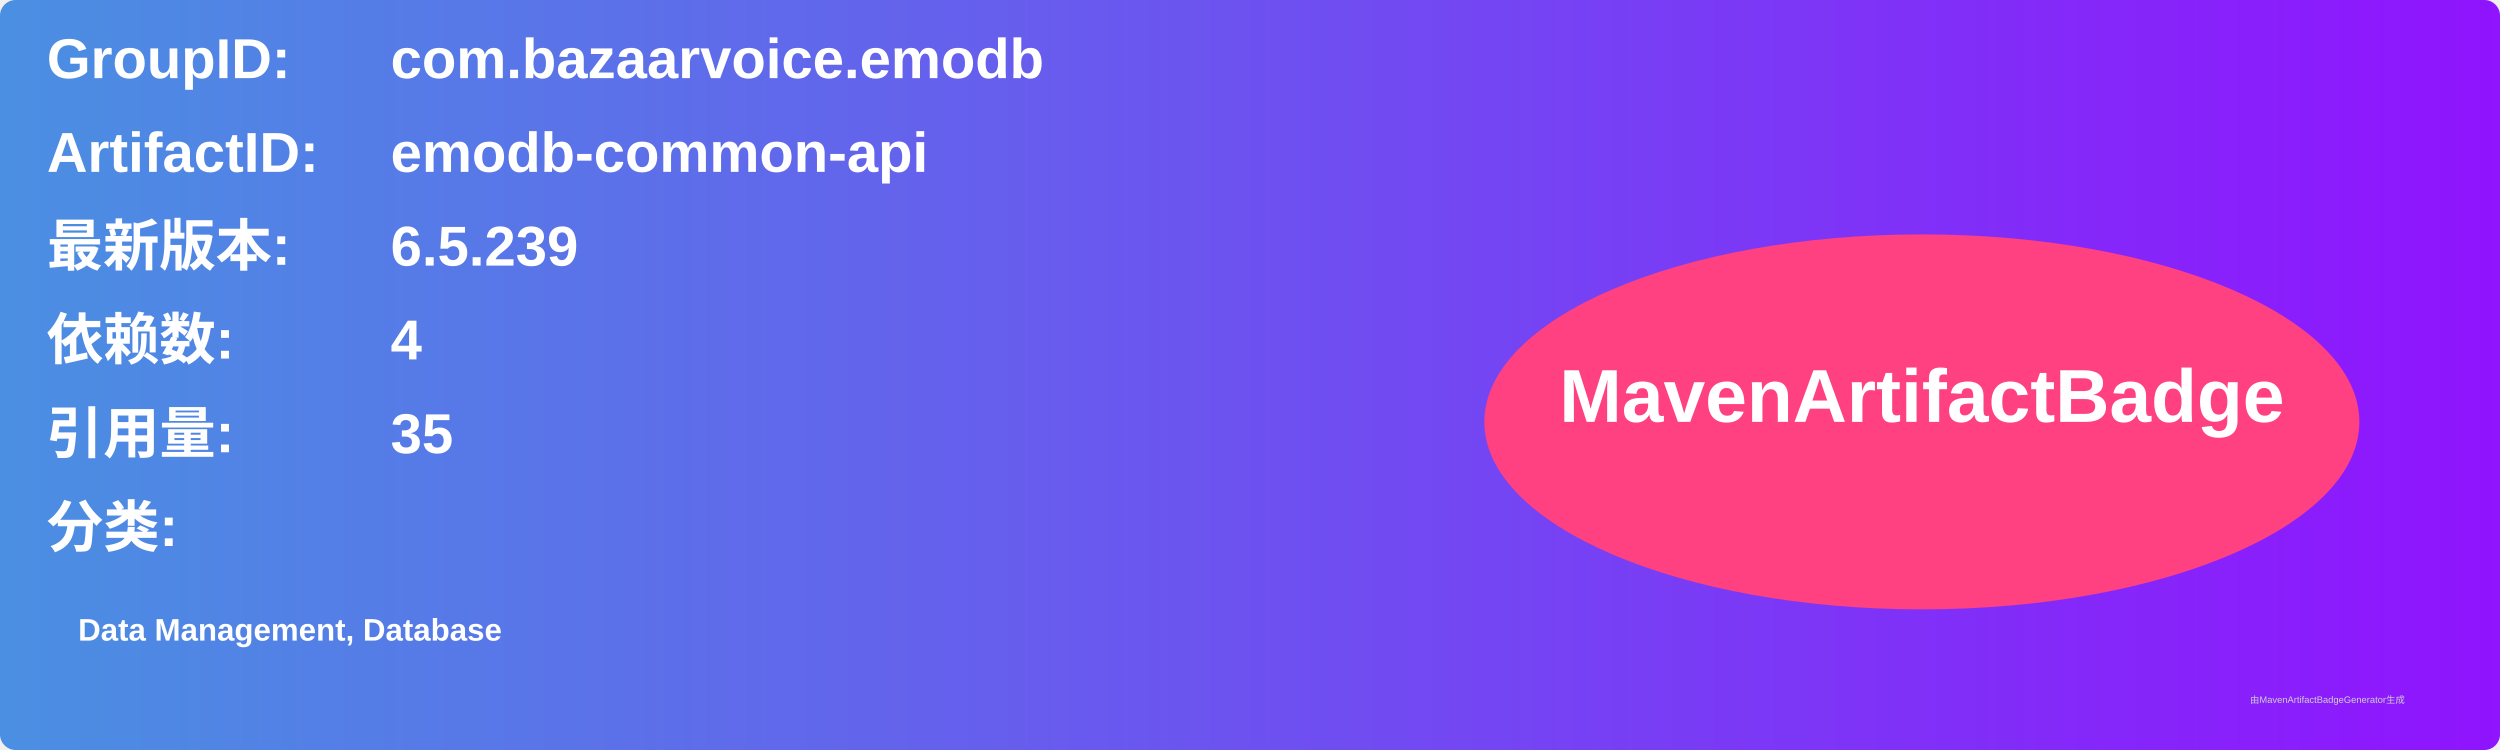
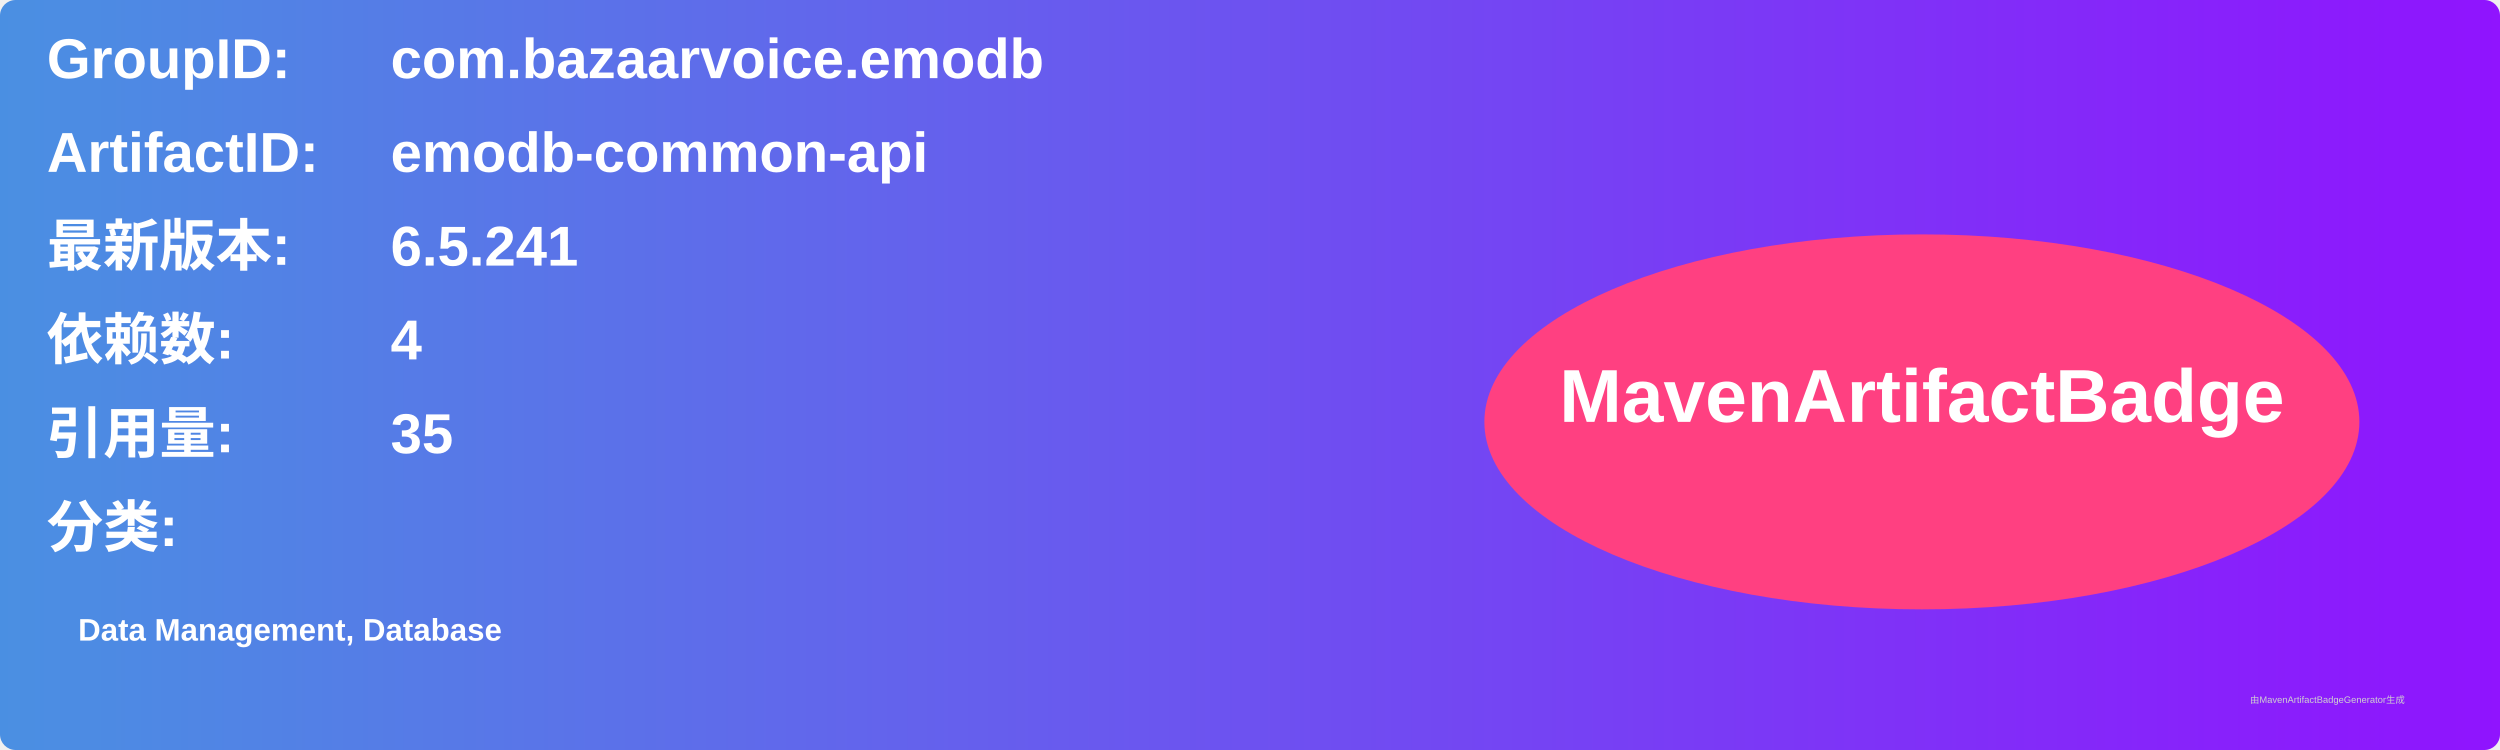
<svg xmlns="http://www.w3.org/2000/svg" width="800" height="240" viewBox="0 0 800 240">
  <linearGradient id="grad" x1="0%" y1="0%" x2="100%" y2="0%">
    <stop offset="0%" stop-color="#4a90e2" />
    <stop offset="100%" stop-color="#9013fe" />
  </linearGradient>
  <rect width="100%" height="100%" rx="5" ry="5" fill="url(#grad)" />
  <g transform="translate(15, 15)">
    <text x="0" y="10" font-family="Arial" font-size="18" fill="white" font-weight="bold" width="260">GroupID:</text>
    <text x="110" y="10" font-family="Arial" font-size="18" fill="white" font-weight="bold" width="460">com.bazaarvoice.emodb</text>
    <text x="0" y="40" font-family="Arial" font-size="18" fill="white" font-weight="bold" width="260">ArtifactID:</text>
    <text x="110" y="40" font-family="Arial" font-size="18" fill="white" font-weight="bold" width="460">emodb-common-api</text>
    <text x="0" y="70" font-family="Arial" font-size="18" fill="white" font-weight="bold">最新版本:</text>
    <text x="110" y="70" font-family="Arial" font-size="18" fill="white" font-weight="bold">
-       <tspan font-weight="bold">6.5.239</tspan>
+       <tspan font-weight="bold">6.5.241</tspan>
    </text>
    <text x="0" y="100" font-family="Arial" font-size="18" fill="white" font-weight="bold">依赖数: </text>
    <text x="110" y="100" font-family="Arial" font-size="18" fill="white">
      <tspan font-weight="bold">4</tspan>
    </text>
    <text x="0" y="130" font-family="Arial" font-size="18" fill="white" font-weight="bold">引用量: </text>
    <text x="110" y="130" font-family="Arial" font-size="18" fill="white">
      <tspan font-weight="bold">35</tspan>
    </text>
    <text x="0" y="160" font-family="Arial" font-size="18" fill="white" font-weight="bold">分类:</text>
    <text x="10" y="190" font-family="Arial" font-size="10" fill="white">
      <tspan font-weight="bold">Data Management, Database</tspan>
    </text>
    <ellipse cx="600" cy="120" rx="140" ry="60" fill="#ff4081" />
    <text x="600" y="120" text-anchor="middle" font-family="Arial" font-size="24" fill="white" font-weight="bold">MavenArtifactBadge</text>
  </g>
  <text x="720" y="225" font-family="Arial" font-size="3" fill="#d0d0d0">由MavenArtifactBadgeGenerator生成</text>
</svg>
